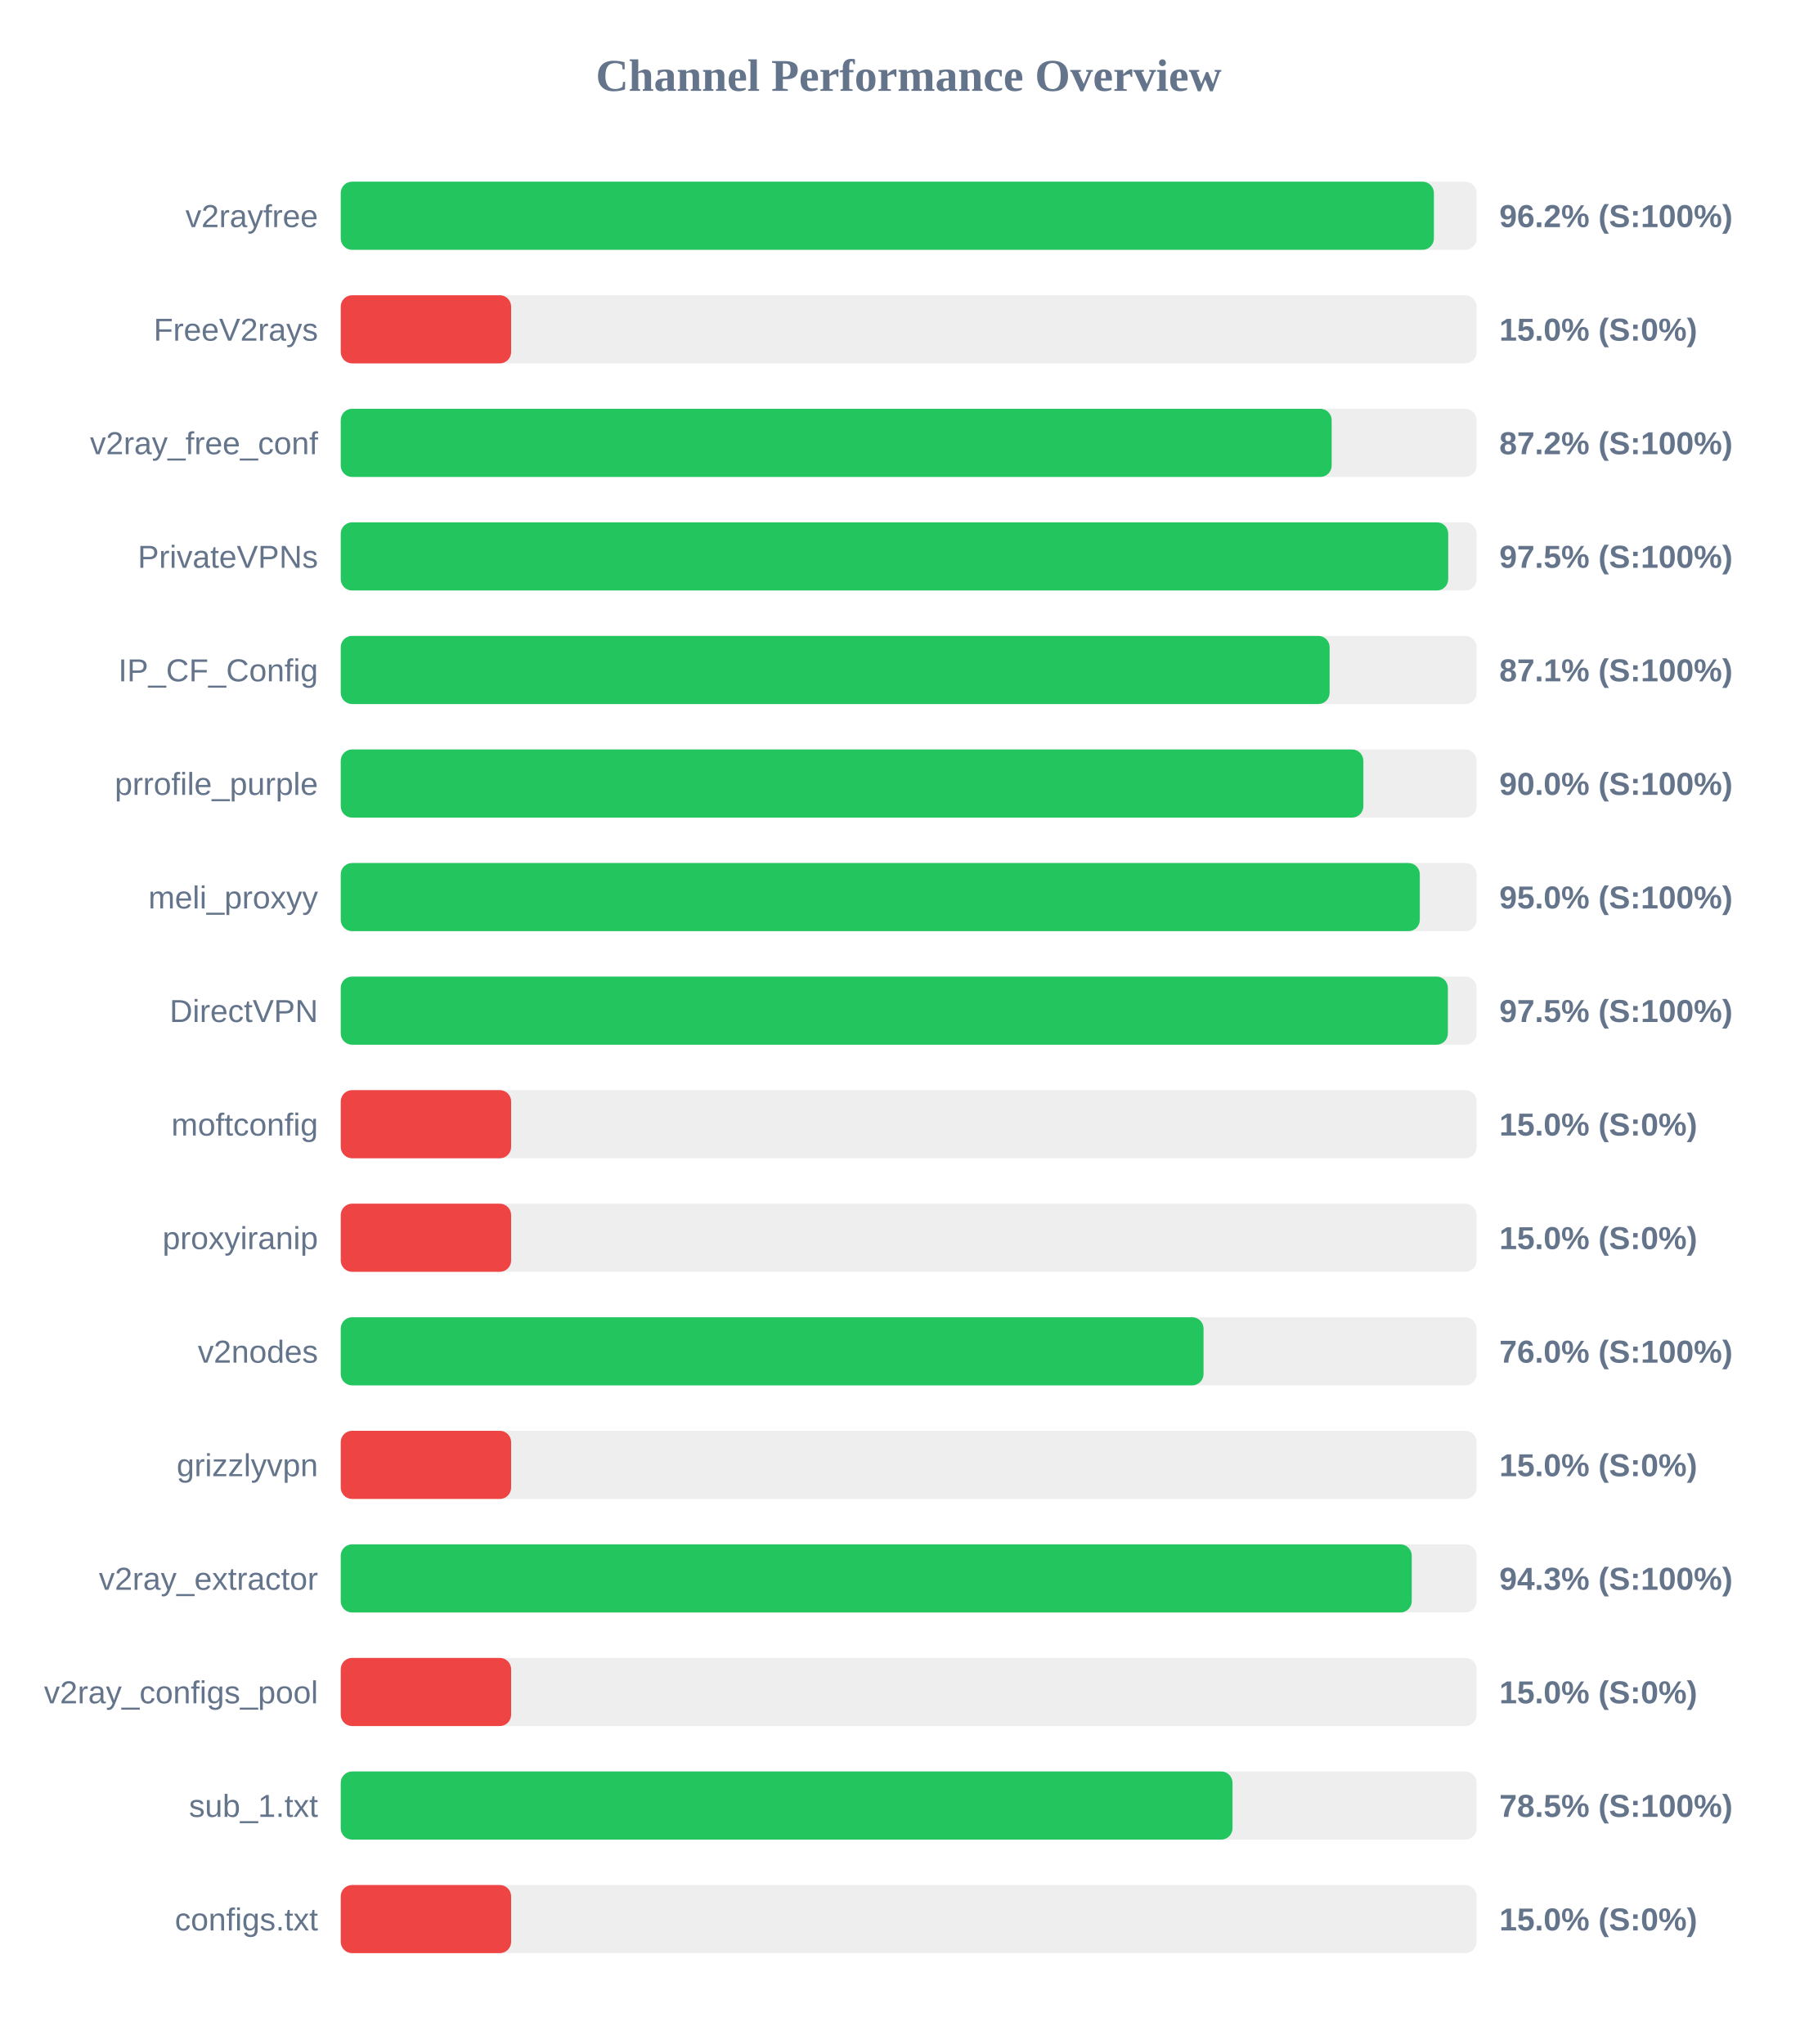
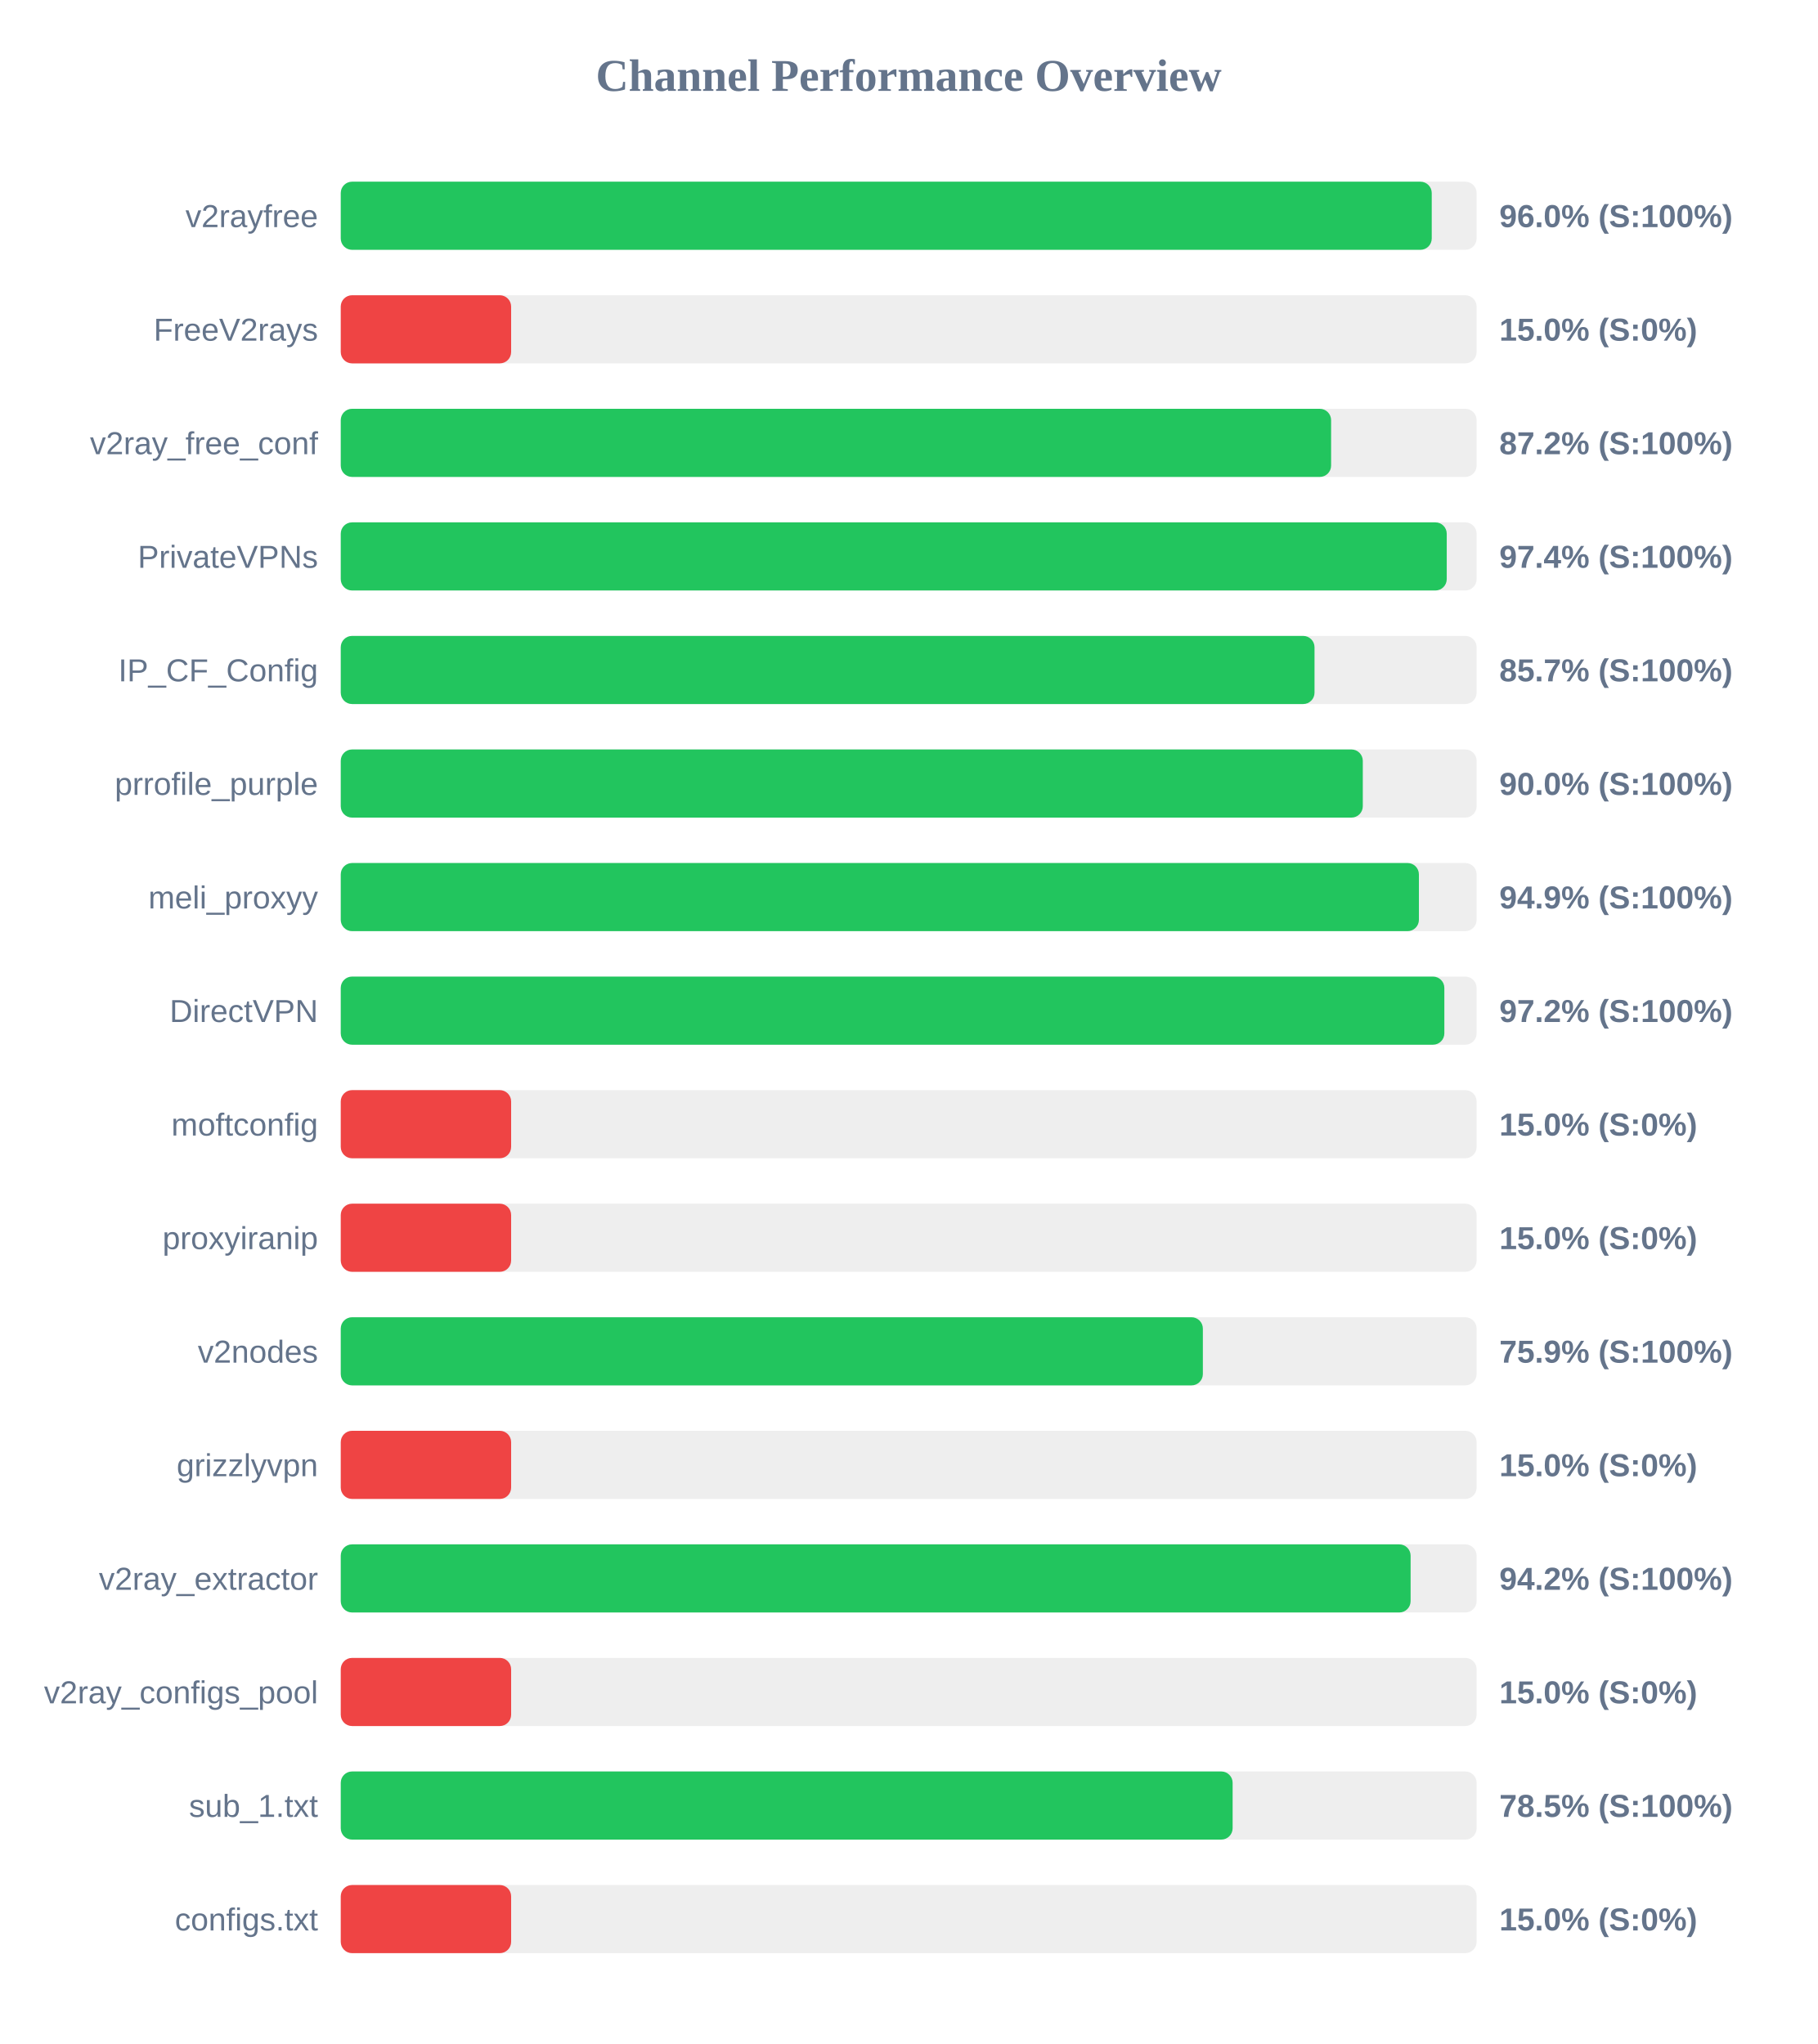
<svg xmlns="http://www.w3.org/2000/svg" width="800" height="900" version="1.1">
  <style>
        .row { font: 14px Arial; fill: #64748b; }
        .score { font: bold 14px Arial; fill: #64748b; }
    </style>
  <text x="400" y="40" text-anchor="middle" font-size="20px" font-weight="bold" fill="#64748b">Channel Performance Overview</text>
  <rect x="150" y="80" width="500" height="30" fill="#eee" rx="5" />
-   <rect x="150" y="80" width="481.2" height="30" fill="#22c55e" rx="5" />
+   <rect x="150" y="80" width="480.25" height="30" fill="#22c55e" rx="5" />
  <text x="140" y="100" text-anchor="end" class="row">v2rayfree</text>
-   <text x="660" y="100" text-anchor="start" class="score">96.2% (S:100%)</text>
+   <text x="660" y="100" text-anchor="start" class="score">96.0% (S:100%)</text>
  <rect x="150" y="130" width="500" height="30" fill="#eee" rx="5" />
  <rect x="150" y="130" width="75.0" height="30" fill="#ef4444" rx="5" />
  <text x="140" y="150" text-anchor="end" class="row">FreeV2rays</text>
  <text x="660" y="150" text-anchor="start" class="score">15.0% (S:0%)</text>
  <rect x="150" y="180" width="500" height="30" fill="#eee" rx="5" />
-   <rect x="150" y="180" width="436.2" height="30" fill="#22c55e" rx="5" />
+   <rect x="150" y="180" width="435.95" height="30" fill="#22c55e" rx="5" />
  <text x="140" y="200" text-anchor="end" class="row">v2ray_free_conf</text>
  <text x="660" y="200" text-anchor="start" class="score">87.2% (S:100%)</text>
  <rect x="150" y="230" width="500" height="30" fill="#eee" rx="5" />
-   <rect x="150" y="230" width="487.5" height="30" fill="#22c55e" rx="5" />
+   <rect x="150" y="230" width="486.85" height="30" fill="#22c55e" rx="5" />
  <text x="140" y="250" text-anchor="end" class="row">PrivateVPNs</text>
-   <text x="660" y="250" text-anchor="start" class="score">97.5% (S:100%)</text>
+   <text x="660" y="250" text-anchor="start" class="score">97.4% (S:100%)</text>
  <rect x="150" y="280" width="500" height="30" fill="#eee" rx="5" />
-   <rect x="150" y="280" width="435.3" height="30" fill="#22c55e" rx="5" />
+   <rect x="150" y="280" width="428.65" height="30" fill="#22c55e" rx="5" />
  <text x="140" y="300" text-anchor="end" class="row">IP_CF_Config</text>
-   <text x="660" y="300" text-anchor="start" class="score">87.1% (S:100%)</text>
+   <text x="660" y="300" text-anchor="start" class="score">85.7% (S:100%)</text>
  <rect x="150" y="330" width="500" height="30" fill="#eee" rx="5" />
-   <rect x="150" y="330" width="450.15" height="30" fill="#22c55e" rx="5" />
+   <rect x="150" y="330" width="449.9" height="30" fill="#22c55e" rx="5" />
  <text x="140" y="350" text-anchor="end" class="row">prrofile_purple</text>
  <text x="660" y="350" text-anchor="start" class="score">90.0% (S:100%)</text>
  <rect x="150" y="380" width="500" height="30" fill="#eee" rx="5" />
-   <rect x="150" y="380" width="475.0" height="30" fill="#22c55e" rx="5" />
+   <rect x="150" y="380" width="474.6" height="30" fill="#22c55e" rx="5" />
  <text x="140" y="400" text-anchor="end" class="row">meli_proxyy</text>
-   <text x="660" y="400" text-anchor="start" class="score">95.0% (S:100%)</text>
+   <text x="660" y="400" text-anchor="start" class="score">94.9% (S:100%)</text>
  <rect x="150" y="430" width="500" height="30" fill="#eee" rx="5" />
-   <rect x="150" y="430" width="487.35" height="30" fill="#22c55e" rx="5" />
+   <rect x="150" y="430" width="485.8" height="30" fill="#22c55e" rx="5" />
  <text x="140" y="450" text-anchor="end" class="row">DirectVPN</text>
-   <text x="660" y="450" text-anchor="start" class="score">97.5% (S:100%)</text>
+   <text x="660" y="450" text-anchor="start" class="score">97.2% (S:100%)</text>
  <rect x="150" y="480" width="500" height="30" fill="#eee" rx="5" />
  <rect x="150" y="480" width="75.0" height="30" fill="#ef4444" rx="5" />
  <text x="140" y="500" text-anchor="end" class="row">moftconfig</text>
  <text x="660" y="500" text-anchor="start" class="score">15.0% (S:0%)</text>
  <rect x="150" y="530" width="500" height="30" fill="#eee" rx="5" />
  <rect x="150" y="530" width="75.0" height="30" fill="#ef4444" rx="5" />
  <text x="140" y="550" text-anchor="end" class="row">proxyiranip</text>
  <text x="660" y="550" text-anchor="start" class="score">15.0% (S:0%)</text>
  <rect x="150" y="580" width="500" height="30" fill="#eee" rx="5" />
-   <rect x="150" y="580" width="379.8" height="30" fill="#22c55e" rx="5" />
+   <rect x="150" y="580" width="379.5" height="30" fill="#22c55e" rx="5" />
  <text x="140" y="600" text-anchor="end" class="row">v2nodes</text>
-   <text x="660" y="600" text-anchor="start" class="score">76.0% (S:100%)</text>
+   <text x="660" y="600" text-anchor="start" class="score">75.9% (S:100%)</text>
  <rect x="150" y="630" width="500" height="30" fill="#eee" rx="5" />
  <rect x="150" y="630" width="75.0" height="30" fill="#ef4444" rx="5" />
  <text x="140" y="650" text-anchor="end" class="row">grizzlyvpn</text>
  <text x="660" y="650" text-anchor="start" class="score">15.0% (S:0%)</text>
  <rect x="150" y="680" width="500" height="30" fill="#eee" rx="5" />
-   <rect x="150" y="680" width="471.45" height="30" fill="#22c55e" rx="5" />
+   <rect x="150" y="680" width="470.95" height="30" fill="#22c55e" rx="5" />
  <text x="140" y="700" text-anchor="end" class="row">v2ray_extractor</text>
-   <text x="660" y="700" text-anchor="start" class="score">94.3% (S:100%)</text>
+   <text x="660" y="700" text-anchor="start" class="score">94.2% (S:100%)</text>
  <rect x="150" y="730" width="500" height="30" fill="#eee" rx="5" />
  <rect x="150" y="730" width="75.0" height="30" fill="#ef4444" rx="5" />
  <text x="140" y="750" text-anchor="end" class="row">v2ray_configs_pool</text>
  <text x="660" y="750" text-anchor="start" class="score">15.0% (S:0%)</text>
  <rect x="150" y="780" width="500" height="30" fill="#eee" rx="5" />
-   <rect x="150" y="780" width="392.55" height="30" fill="#22c55e" rx="5" />
+   <rect x="150" y="780" width="392.6" height="30" fill="#22c55e" rx="5" />
  <text x="140" y="800" text-anchor="end" class="row">sub_1.txt</text>
  <text x="660" y="800" text-anchor="start" class="score">78.5% (S:100%)</text>
  <rect x="150" y="830" width="500" height="30" fill="#eee" rx="5" />
  <rect x="150" y="830" width="75.0" height="30" fill="#ef4444" rx="5" />
  <text x="140" y="850" text-anchor="end" class="row">configs.txt</text>
  <text x="660" y="850" text-anchor="start" class="score">15.0% (S:0%)</text>
</svg>
